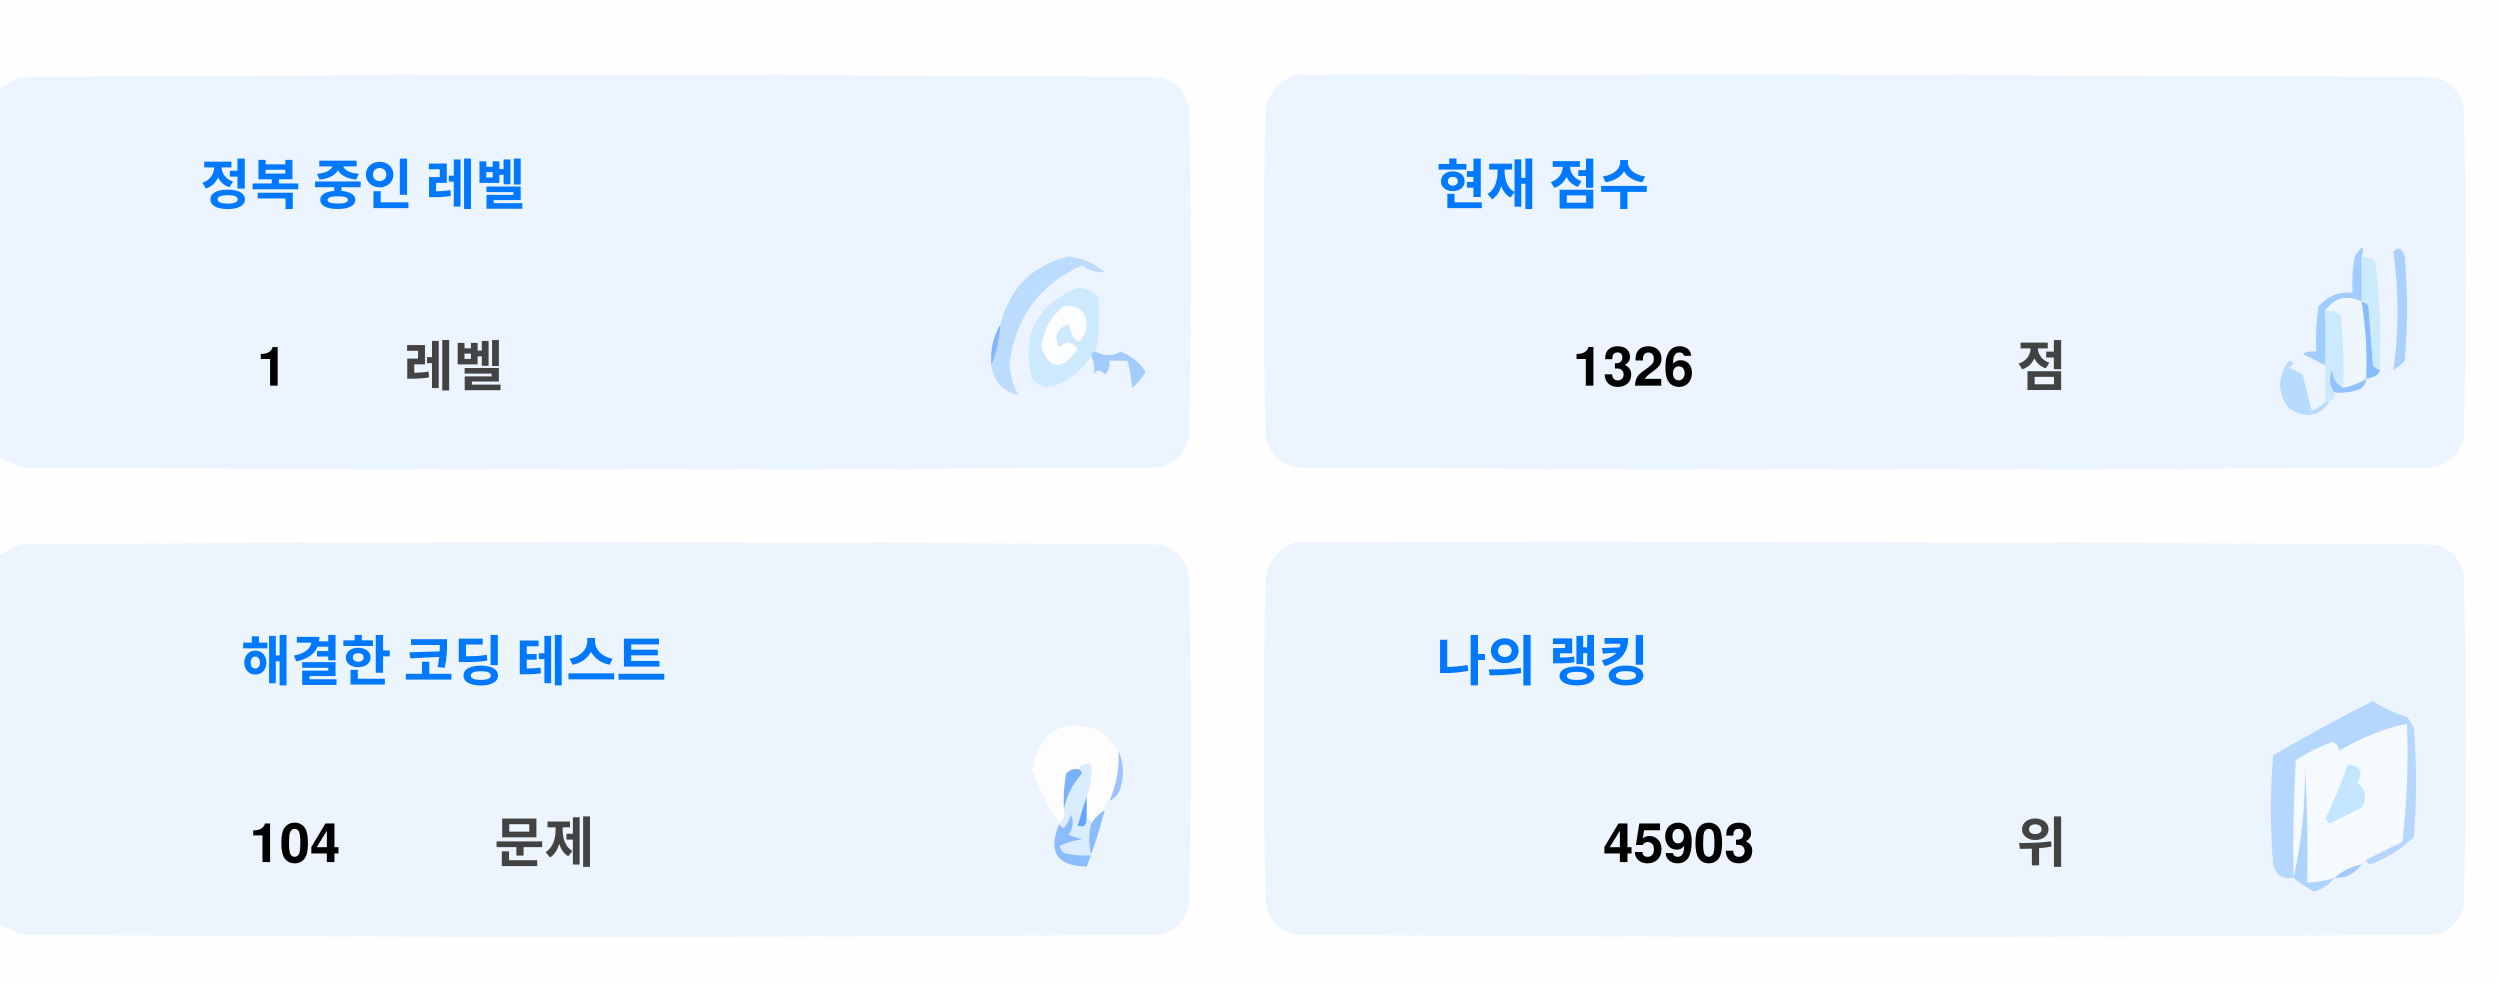
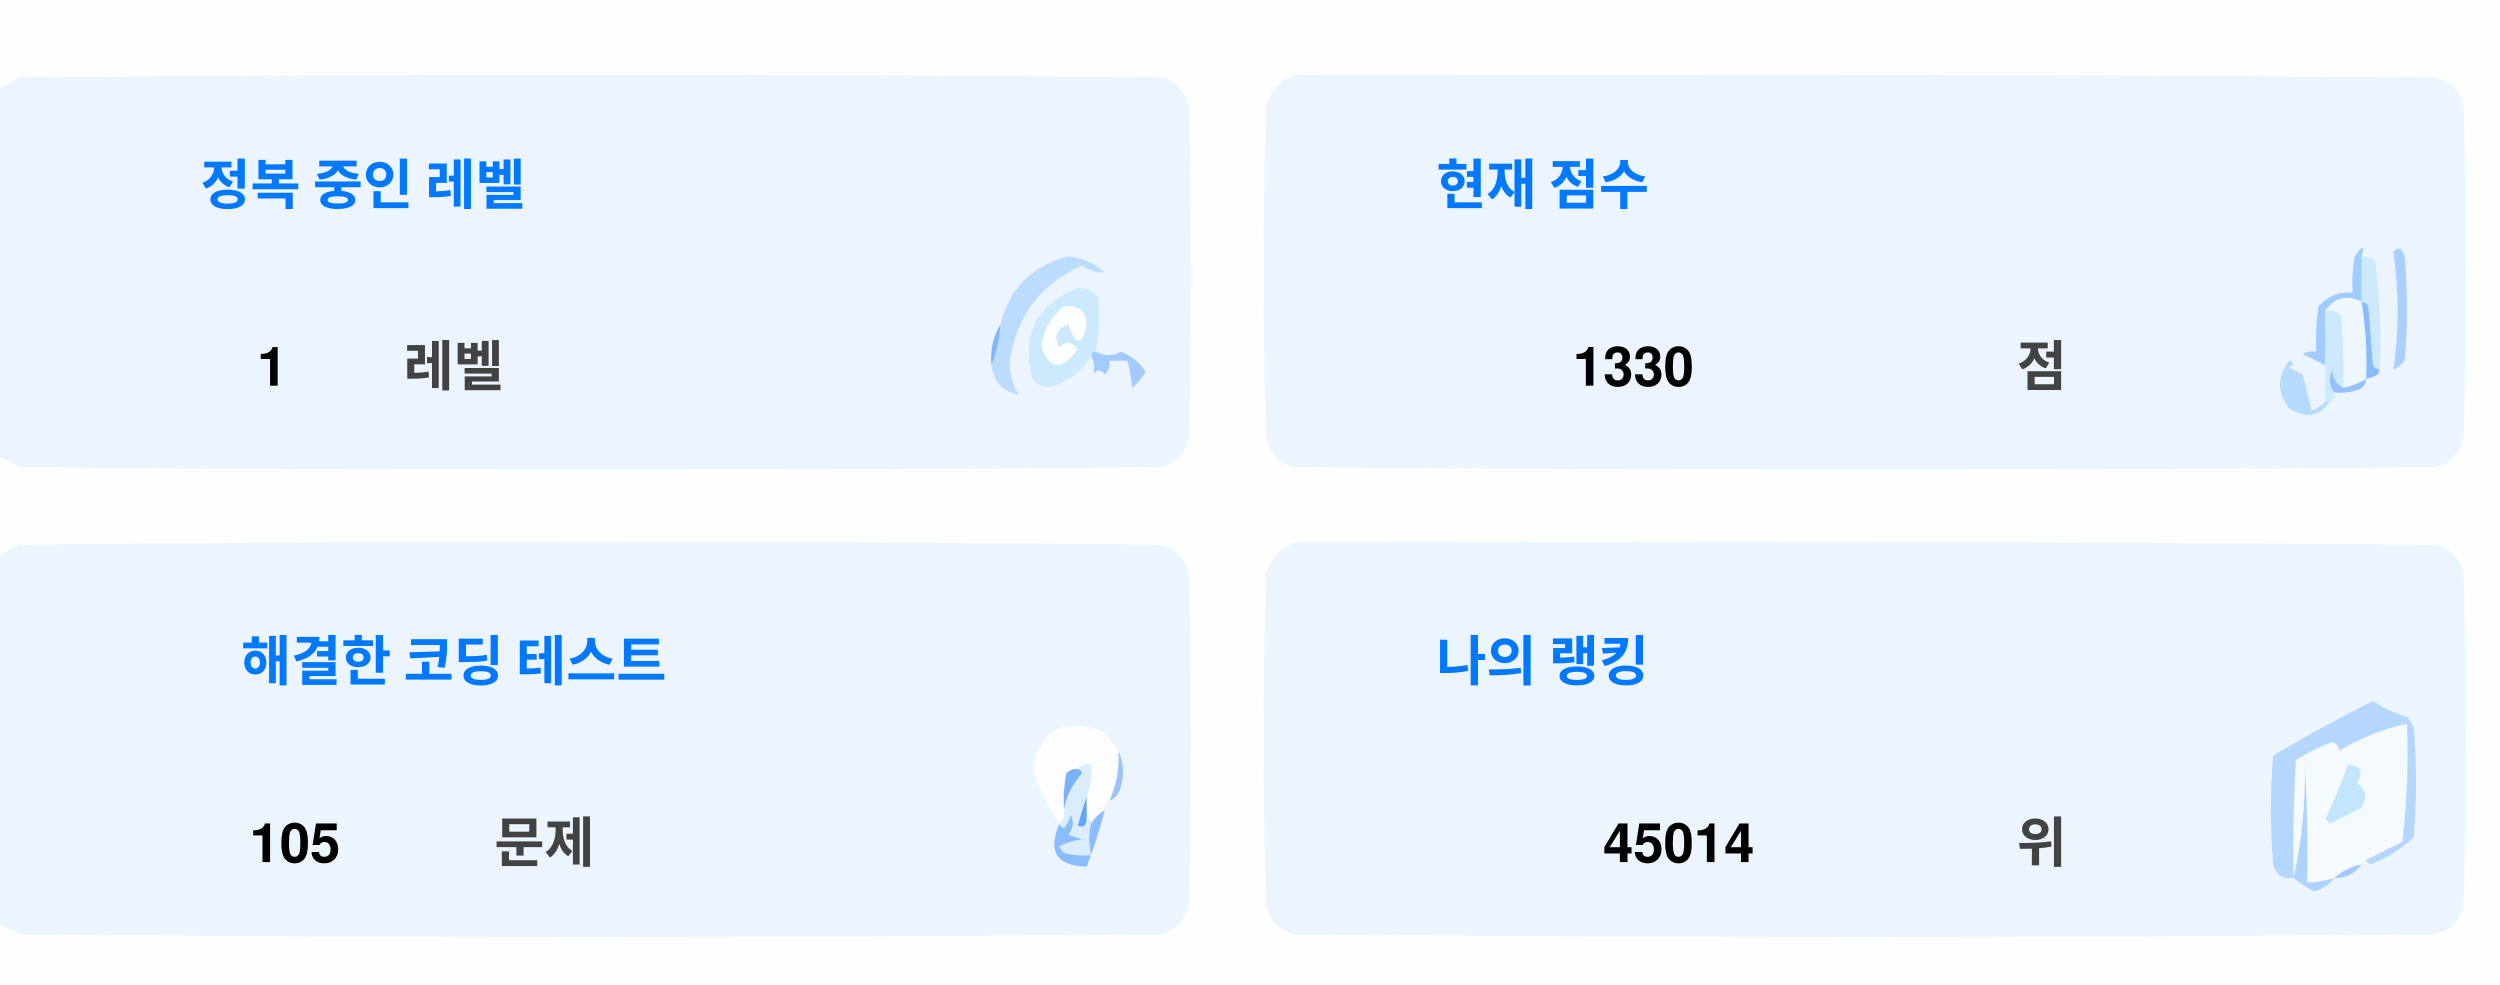
<svg xmlns="http://www.w3.org/2000/svg" version="1.1" width="551px" height="217px" style="shape-rendering:geometricPrecision; text-rendering:geometricPrecision; image-rendering:optimizeQuality; fill-rule:evenodd; clip-rule:evenodd">
  <style>.title {fill: #434343;font-size: 1rem;line-height: 1.5rem;font-weight: bold;font-family: -apple-system, BlinkMacSystemFont, Segoe UI, Helvetica, Arial, sans-serif, Apple Color Emoji, Segoe UI Emoji;}.desc {fill: #434343;font-size: 2.5rem;font-weight: bold;line-height: 1.5rem;font-family: -apple-system, BlinkMacSystemFont, Segoe UI, Helvetica, Arial, sans-serif, Apple Color Emoji, Segoe UI Emoji;}.desc-2 {fill: #434343;font-size: 1rem;font-weight: bold;line-height: 1.5rem;font-family: -apple-system, BlinkMacSystemFont, Segoe UI, Helvetica, Arial, sans-serif, Apple Color Emoji, Segoe UI Emoji;}.text, .desc {animation: twinkling 4s ease-in-out infinite;}@keyframes twinkling {40% { opacity: 1; }50% { opacity: 0.5; }60% { opacity: 1; }70% { opacity: 0.5; }80% { opacity: 1; }}</style>
  <g>
    <path style="opacity:1" fill="#fefefe" d="M -0.5,-0.5 C 183.167,-0.5 366.833,-0.5 550.5,-0.5C 550.5,71.833 550.5,144.167 550.5,216.5C 366.833,216.5 183.167,216.5 -0.5,216.5C -0.5,212.167 -0.5,207.833 -0.5,203.5C 1.14,204.32 2.807,205.153 4.5,206C 88.167,206.667 171.833,206.667 255.5,206C 259,205.167 261.167,203 262,199.5C 262.667,175.167 262.667,150.833 262,126.5C 261.167,123 259,120.833 255.5,120C 171.833,119.333 88.167,119.333 4.5,120C 2.807,120.847 1.14,121.68 -0.5,122.5C -0.5,115.167 -0.5,107.833 -0.5,100.5C 1.14,101.32 2.807,102.153 4.5,103C 88.167,103.667 171.833,103.667 255.5,103C 259,102.167 261.167,100 262,96.5C 262.667,72.167 262.667,47.833 262,23.5C 261.167,20 259,17.833 255.5,17C 171.833,16.333 88.167,16.333 4.5,17C 2.807,17.847 1.14,18.68 -0.5,19.5C -0.5,12.833 -0.5,6.167 -0.5,-0.5 Z" />
  </g>
  <g>
    <path style="opacity:1" fill="#ecf5ff" d="M -0.5,100.5 C -0.5,73.5 -0.5,46.5 -0.5,19.5C 1.14,18.68 2.807,17.847 4.5,17C 88.167,16.333 171.833,16.333 255.5,17C 259,17.833 261.167,20 262,23.5C 262.667,47.833 262.667,72.167 262,96.5C 261.167,100 259,102.167 255.5,103C 171.833,103.667 88.167,103.667 4.5,103C 2.807,102.153 1.14,101.32 -0.5,100.5 Z" />
  </g>
  <g>
    <path style="opacity:1" fill="#ecf5ff" d="M 285.5,16.5 C 369.167,16.333 452.834,16.5 536.5,17C 540,17.833 542.167,20 543,23.5C 543.667,47.833 543.667,72.167 543,96.5C 542.167,100 540,102.167 536.5,103C 452.833,103.667 369.167,103.667 285.5,103C 282,102.167 279.833,100 279,96.5C 278.333,72.167 278.333,47.833 279,23.5C 280.018,19.985 282.185,17.652 285.5,16.5 Z" />
  </g>
  <g>
    <path style="opacity:1" fill="#cdeafd" d="M 520.5,56.5 C 521.583,56.539 522.583,56.873 523.5,57.5C 524.498,65.472 524.831,73.472 524.5,81.5C 523.883,81.389 523.383,81.056 523,80.5C 522.667,76.167 522.333,71.833 522,67.5C 521.617,66.944 521.117,66.611 520.5,66.5C 520.5,63.167 520.5,59.833 520.5,56.5 Z" />
  </g>
  <g>
    <path style="opacity:1" fill="#abcfff" d="M 527.5,55.5 C 528.566,54.308 529.399,54.641 530,56.5C 530.667,64.167 530.667,71.833 530,79.5C 529.311,80.357 528.478,81.023 527.5,81.5C 528.758,73.08 528.758,64.414 527.5,55.5 Z" />
  </g>
  <g>
    <path style="opacity:1" fill="#bbdcfd" d="M 218.5,80.5 C 219.657,77.727 220.324,74.727 220.5,71.5C 222.49,63.51 227.49,58.51 235.5,56.5C 238.528,56.847 241.194,58.014 243.5,60C 241.744,60.141 240.078,59.641 238.5,58.5C 229.247,62.607 223.914,69.773 222.5,80C 222.565,82.526 223.232,84.859 224.5,87C 221.07,86.397 219.07,84.231 218.5,80.5 Z" />
  </g>
  <g>
    <path style="opacity:1" fill="#cde9fd" d="M 241.5,77.5 C 240.833,77.5 240.5,77.833 240.5,78.5C 238.628,81.529 235.961,83.695 232.5,85C 230.536,85.624 228.869,85.124 227.5,83.5C 225.021,73.791 228.354,67.124 237.5,63.5C 239.374,63.39 240.874,64.056 242,65.5C 242.497,69.524 242.331,73.524 241.5,77.5 Z" />
  </g>
  <g>
    <path style="opacity:1" fill="#fcfdfe" d="M 234.5,67.5 C 237.826,67.162 239.493,68.662 239.5,72C 238.334,76.434 237,76.267 235.5,71.5C 232.832,72.515 232.166,74.182 233.5,76.5C 235.017,75.089 236.351,75.256 237.5,77C 234.006,81.771 231.34,81.605 229.5,76.5C 229.904,72.771 231.571,69.771 234.5,67.5 Z" />
  </g>
  <g>
    <path style="opacity:1" fill="#a1ccfe" d="M 520.5,56.5 C 520.5,59.833 520.5,63.167 520.5,66.5C 517.238,64.922 514.572,65.589 512.5,68.5C 512.617,72.81 512.617,76.81 512.5,80.5C 510.86,79.68 509.193,78.847 507.5,78C 508.448,77.517 509.448,77.35 510.5,77.5C 510.335,74.15 510.502,70.817 511,67.5C 512.995,65.253 515.495,64.253 518.5,64.5C 518.336,61.813 518.503,59.146 519,56.5C 520.731,53.969 521.231,53.969 520.5,56.5 Z" />
  </g>
  <g>
    <path style="opacity:1" fill="#cde9fd" d="M 512.5,68.5 C 513.822,68.33 514.989,68.663 516,69.5C 516.499,74.823 516.666,80.156 516.5,85.5C 514.955,84.77 514.122,83.437 514,81.5C 513.22,83.387 513.387,85.054 514.5,86.5C 514.672,87.492 514.338,88.158 513.5,88.5C 513.167,88.5 512.833,88.5 512.5,88.5C 512.5,85.833 512.5,83.167 512.5,80.5C 512.617,76.81 512.617,72.81 512.5,68.5 Z" />
  </g>
  <g>
    <path style="opacity:1" fill="#eef6fe" d="M 520.5,66.5 C 521.407,72.106 521.74,77.773 521.5,83.5C 519.95,84.441 518.284,85.108 516.5,85.5C 516.666,80.156 516.499,74.823 516,69.5C 514.989,68.663 513.822,68.33 512.5,68.5C 514.572,65.589 517.238,64.922 520.5,66.5 Z" />
  </g>
  <g>
    <path style="opacity:1" fill="#88bcff" d="M 520.5,66.5 C 521.117,66.611 521.617,66.944 522,67.5C 522.333,71.833 522.667,76.167 523,80.5C 523.383,81.056 523.883,81.389 524.5,81.5C 524.445,82.469 523.445,83.136 521.5,83.5C 521.74,77.773 521.407,72.106 520.5,66.5 Z" />
  </g>
  <g>
    <path style="opacity:1" fill="#82b5fe" d="M 220.5,71.5 C 220.324,74.727 219.657,77.727 218.5,80.5C 218.215,77.171 218.882,74.171 220.5,71.5 Z" />
  </g>
  <g>
    <path style="opacity:1" fill="#a3cbfe" d="M 240.5,78.5 C 240.5,77.833 240.833,77.5 241.5,77.5C 243.391,78.536 245.224,78.536 247,77.5C 249.391,78.429 251.225,79.929 252.5,82C 251.681,83.319 250.681,84.486 249.5,85.5C 249.409,83.777 249.075,81.777 248.5,79.5C 247.167,79.5 245.833,79.5 244.5,79.5C 244.719,80.675 244.386,81.675 243.5,82.5C 242.575,81.359 241.741,81.359 241,82.5C 241.331,80.981 241.164,79.648 240.5,78.5 Z" />
  </g>
  <g>
    <path style="opacity:1" fill="#b7dbfd" d="M 512.5,88.5 C 512.833,88.5 513.167,88.5 513.5,88.5C 511.199,91.857 508.199,92.357 504.5,90C 501.872,86.535 501.872,83.035 504.5,79.5C 505.696,79.846 505.696,80.346 504.5,81C 505.5,81.5 506.5,82 507.5,82.5C 508.167,85.167 508.833,87.833 509.5,90.5C 510.739,90.058 511.739,89.391 512.5,88.5 Z" />
  </g>
  <g>
    <path style="opacity:1" fill="#92c1fe" d="M 516.5,85.5 C 518.284,85.108 519.95,84.441 521.5,83.5C 521.423,84.75 520.756,85.583 519.5,86C 517.866,86.493 516.199,86.66 514.5,86.5C 513.387,85.054 513.22,83.387 514,81.5C 514.122,83.437 514.955,84.77 516.5,85.5 Z" />
  </g>
  <g>
    <path style="opacity:1" fill="#ecf5fe" d="M -0.5,203.5 C -0.5,176.5 -0.5,149.5 -0.5,122.5C 1.14,121.68 2.807,120.847 4.5,120C 88.167,119.333 171.833,119.333 255.5,120C 259,120.833 261.167,123 262,126.5C 262.667,150.833 262.667,175.167 262,199.5C 261.167,203 259,205.167 255.5,206C 171.833,206.667 88.167,206.667 4.5,206C 2.807,205.153 1.14,204.32 -0.5,203.5 Z" />
  </g>
  <g>
    <path style="opacity:1" fill="#ecf5fe" d="M 285.5,119.5 C 369.167,119.333 452.834,119.5 536.5,120C 540,120.833 542.167,123 543,126.5C 543.667,150.833 543.667,175.167 543,199.5C 542.167,203 540,205.167 536.5,206C 452.833,206.667 369.167,206.667 285.5,206C 282,205.167 279.833,203 279,199.5C 278.333,175.167 278.333,150.833 279,126.5C 280.018,122.985 282.185,120.652 285.5,119.5 Z" />
  </g>
  <g>
    <path style="opacity:1" fill="#fdfdfe" d="M 246.5,165.5 C 246.758,169.367 246.092,173.034 244.5,176.5C 243.662,176.842 243.328,177.508 243.5,178.5C 242.272,179.306 241.272,180.306 240.5,181.5C 240.5,180.833 240.167,180.5 239.5,180.5C 239.5,178.833 239.5,177.167 239.5,175.5C 240.369,173.283 240.702,170.95 240.5,168.5C 239.209,168.263 238.209,168.596 237.5,169.5C 236.504,169.414 235.671,169.748 235,170.5C 234.503,173.146 234.336,175.813 234.5,178.5C 234.737,179.791 234.404,180.791 233.5,181.5C 230.986,177.806 228.986,173.806 227.5,169.5C 229.309,160.957 234.309,158.124 242.5,161C 244.07,162.397 245.404,163.897 246.5,165.5 Z" />
  </g>
  <g>
    <path style="opacity:1" fill="#f5faff" d="M 521.5,189.5 C 520.833,189.5 520.5,189.833 520.5,190.5C 518.181,190.992 516.181,191.992 514.5,193.5C 512.565,194.15 510.565,194.483 508.5,194.5C 508.666,185.827 508.5,177.16 508,168.5C 508.141,177.227 507.308,185.56 505.5,193.5C 505.334,184.827 505.5,176.16 506,167.5C 508.527,165.903 511.194,164.57 514,163.5C 515.011,163.892 515.511,164.559 515.5,165.5C 520.21,162.641 525.21,160.641 530.5,159.5C 530.831,168.192 530.498,176.859 529.5,185.5C 526.807,186.847 524.14,188.18 521.5,189.5 Z" />
  </g>
  <g>
    <path style="opacity:1" fill="#b6d7fd" d="M 521.5,189.5 C 524.14,188.18 526.807,186.847 529.5,185.5C 530.498,176.859 530.831,168.192 530.5,159.5C 525.21,160.641 520.21,162.641 515.5,165.5C 515.511,164.559 515.011,163.892 514,163.5C 511.194,164.57 508.527,165.903 506,167.5C 505.5,176.16 505.334,184.827 505.5,193.5C 503.089,193.863 501.589,192.863 501,190.5C 500.333,182.5 500.333,174.5 501,166.5C 508.173,162.246 515.507,158.246 523,154.5C 525.304,156.068 527.804,157.235 530.5,158C 531.126,158.75 531.626,159.584 532,160.5C 532.667,168.5 532.667,176.5 532,184.5C 529.292,187.111 526.125,189.111 522.5,190.5C 521.893,190.376 521.56,190.043 521.5,189.5 Z" />
  </g>
  <g>
    <path style="opacity:1" fill="#c3e5fe" d="M 517.5,168.5 C 520.317,168.801 520.984,170.134 519.5,172.5C 521.439,174.122 521.772,175.956 520.5,178C 518.167,179.167 515.833,180.333 513.5,181.5C 513.167,181.167 512.833,180.833 512.5,180.5C 514.414,176.515 516.081,172.515 517.5,168.5 Z" />
  </g>
  <g>
    <path style="opacity:1" fill="#7ab1fc" d="M 237.5,169.5 C 238.043,169.56 238.376,169.893 238.5,170.5C 236.395,172.836 235.062,175.503 234.5,178.5C 234.336,175.813 234.503,173.146 235,170.5C 235.671,169.748 236.504,169.414 237.5,169.5 Z" />
  </g>
  <g>
    <path style="opacity:1" fill="#afd3ff" d="M 514.5,193.5 C 513.378,194.947 511.878,195.947 510,196.5C 508.348,195.601 506.848,194.601 505.5,193.5C 507.308,185.56 508.141,177.227 508,168.5C 508.5,177.16 508.666,185.827 508.5,194.5C 510.565,194.483 512.565,194.15 514.5,193.5 Z" />
  </g>
  <g>
    <path style="opacity:1" fill="#9cc3fd" d="M 246.5,165.5 C 247.634,167.966 247.801,170.633 247,173.5C 246.623,174.942 245.79,175.942 244.5,176.5C 246.092,173.034 246.758,169.367 246.5,165.5 Z" />
  </g>
  <g>
    <path style="opacity:1" fill="#62a6fc" d="M 239.5,175.5 C 239.5,177.167 239.5,178.833 239.5,180.5C 239.483,182.028 238.816,182.528 237.5,182C 238.117,179.723 238.784,177.556 239.5,175.5 Z" />
  </g>
  <g>
    <path style="opacity:1" fill="#daedfe" d="M 237.5,169.5 C 238.209,168.596 239.209,168.263 240.5,168.5C 240.702,170.95 240.369,173.283 239.5,175.5C 238.784,177.556 238.117,179.723 237.5,182C 238.816,182.528 239.483,182.028 239.5,180.5C 240.167,180.5 240.5,180.833 240.5,181.5C 239.918,183.669 239.918,186.002 240.5,188.5C 238.473,188.662 236.473,188.495 234.5,188C 234.043,187.586 233.709,187.086 233.5,186.5C 235.078,185.702 236.744,185.202 238.5,185C 237.5,184.667 236.5,184.333 235.5,184C 236.554,182.612 236.72,181.112 236,179.5C 235.751,180.624 235.251,181.624 234.5,182.5C 233.893,182.376 233.56,182.043 233.5,181.5C 234.404,180.791 234.737,179.791 234.5,178.5C 235.062,175.503 236.395,172.836 238.5,170.5C 238.376,169.893 238.043,169.56 237.5,169.5 Z" />
  </g>
  <g>
    <path style="opacity:1" fill="#8bbcfd" d="M 243.5,178.5 C 242.395,182.803 241.062,186.969 239.5,191C 232.857,190.847 230.857,187.68 233.5,181.5C 233.56,182.043 233.893,182.376 234.5,182.5C 235.251,181.624 235.751,180.624 236,179.5C 236.72,181.112 236.554,182.612 235.5,184C 236.5,184.333 237.5,184.667 238.5,185C 236.744,185.202 235.078,185.702 233.5,186.5C 233.709,187.086 234.043,187.586 234.5,188C 236.473,188.495 238.473,188.662 240.5,188.5C 239.918,186.002 239.918,183.669 240.5,181.5C 241.272,180.306 242.272,179.306 243.5,178.5 Z" />
  </g>
  <g>
    <path style="opacity:1" fill="#a4c8ff" d="M 520.5,190.5 C 519.089,192.539 517.089,193.539 514.5,193.5C 516.181,191.992 518.181,190.992 520.5,190.5 Z" />
  </g>
  <text text-anchor="middle" x="80" y="45" class="title" style="fill:#0078ff;" stroke="#none" stroke-width="1">정복 중인 레벨</text>
  <text text-anchor="middle" x="60" y="85" class="desc" style="fill:#000000;" stroke="#none" stroke-width="1">1</text>
  <text text-anchor="middle" x="100" y="85" class="desc-2" style="fill:#434343;" stroke="#none" stroke-width="1">레벨</text>
  <text text-anchor="middle" x="340" y="45" class="title" style="fill:#0078ff;" stroke="#none" stroke-width="1">현재 점수</text>
-   <text text-anchor="middle" x="360" y="85" class="desc" style="fill:#000000;" stroke="#none" stroke-width="1">1326</text>
+   <text text-anchor="middle" x="360" y="85" class="desc" style="fill:#000000;" stroke="#none" stroke-width="1">1330</text>
  <text text-anchor="middle" x="450" y="85" class="desc-2" style="fill:#434343;" stroke="#none" stroke-width="1">점</text>
  <text text-anchor="middle" x="100" y="150" class="title" style="fill:#0078ff;" stroke="#none" stroke-width="1">해결한 코딩 테스트</text>
-   <text text-anchor="middle" x="65" y="190" class="desc" style="fill:#000000;" stroke="#none" stroke-width="1">104</text>
+   <text text-anchor="middle" x="65" y="190" class="desc" style="fill:#000000;" stroke="#none" stroke-width="1">105</text>
  <text text-anchor="middle" x="120" y="190" class="desc-2" style="fill:#434343;" stroke="#none" stroke-width="1">문제</text>
  <text text-anchor="middle" x="340" y="150" class="title" style="fill:#0078ff;" stroke="#none" stroke-width="1">나의 랭킹</text>
-   <text text-anchor="middle" x="370" y="190" class="desc" style="fill:#000000;" stroke="#none" stroke-width="1">45903</text>
+   <text text-anchor="middle" x="370" y="190" class="desc" style="fill:#000000;" stroke="#none" stroke-width="1">45014</text>
  <text text-anchor="middle" x="450" y="190" class="desc-2" style="fill:#434343;" stroke="#none" stroke-width="1">위</text>
</svg>
